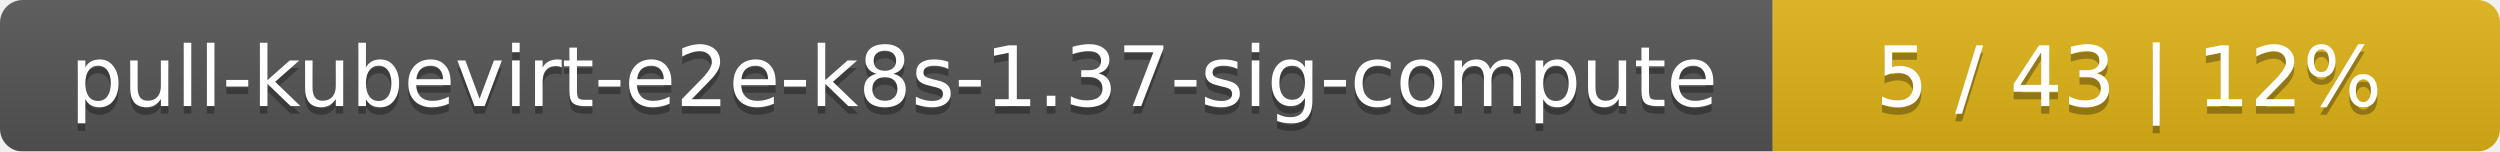
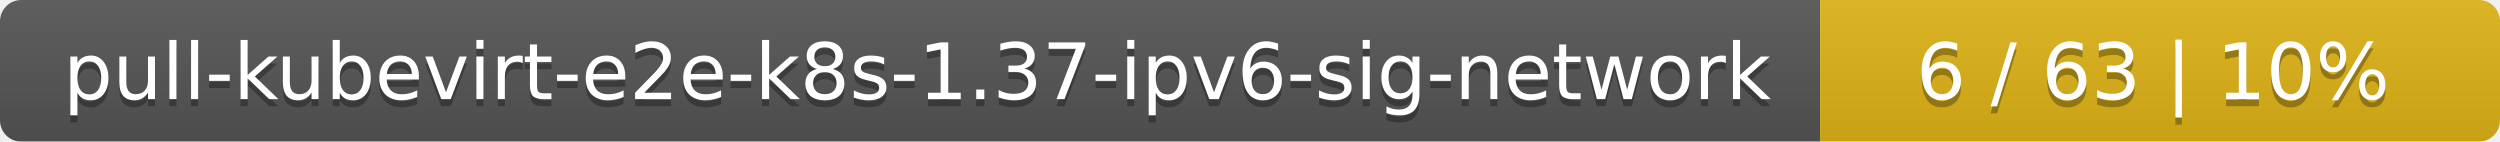
- <svg xmlns="http://www.w3.org/2000/svg" width="330" height="20">
+ <svg xmlns="http://www.w3.org/2000/svg" width="353" height="20">
  <linearGradient id="smooth" x2="0" y2="100%">
    <stop offset="0" stop-color="#bbb" stop-opacity=".1" />
    <stop offset="1" stop-opacity=".1" />
  </linearGradient>
  <mask id="round">
-     <rect width="330" height="20" rx="3" fill="#fff" />
+     <rect width="353" height="20" rx="3" fill="#fff" />
  </mask>
  <g mask="url(#round)">
-     <rect width="234" height="20" fill="#555" />
-     <rect x="234" width="96" height="20" fill="#dfb317" />
-     <rect width="330" height="20" fill="url(#smooth)" />
+     <rect width="257" height="20" fill="#555" />
+     <rect x="257" width="96" height="20" fill="#dfb317" />
+     <rect width="353" height="20" fill="url(#smooth)" />
  </g>
  <g fill="#fff" text-anchor="middle" font-family="DejaVu Sans,Verdana,Geneva,sans-serif" font-size="11">
-     <text x="118" y="15" fill="#010101" fill-opacity=".3">pull-kubevirt-e2e-k8s-1.37-sig-compute</text>
-     <text x="118" y="14">pull-kubevirt-e2e-k8s-1.37-sig-compute</text>
-     <text x="281" y="15" fill="#010101" fill-opacity=".3">5 / 43    |    12%</text>
-     <text x="281" y="14">5 / 43    |    12%</text>
+     <text x="129.5" y="15" fill="#010101" fill-opacity=".3">pull-kubevirt-e2e-k8s-1.37-ipv6-sig-network</text>
+     <text x="129.5" y="14">pull-kubevirt-e2e-k8s-1.37-ipv6-sig-network</text>
+     <text x="304" y="15" fill="#010101" fill-opacity=".3">6 / 63    |    10%</text>
+     <text x="304" y="14">6 / 63    |    10%</text>
  </g>
</svg>
